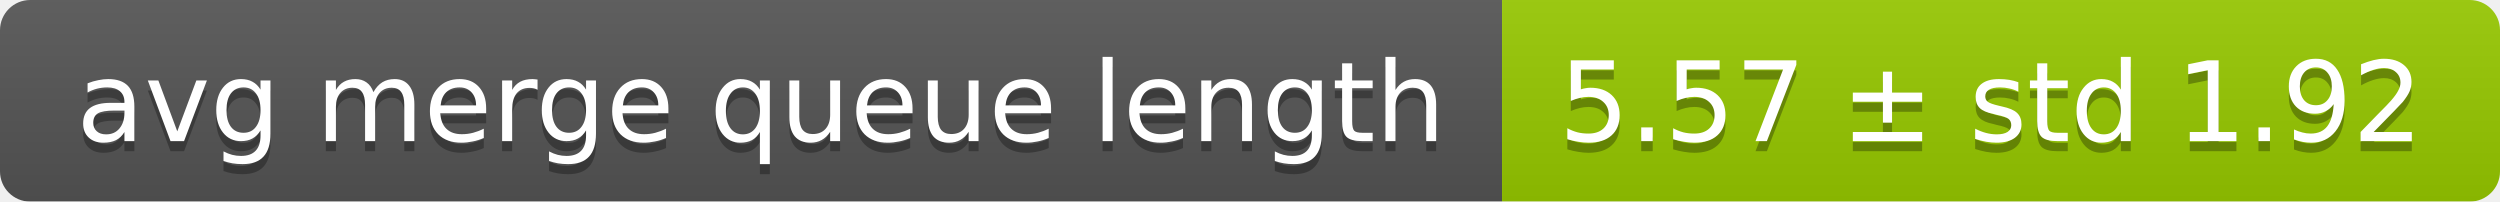
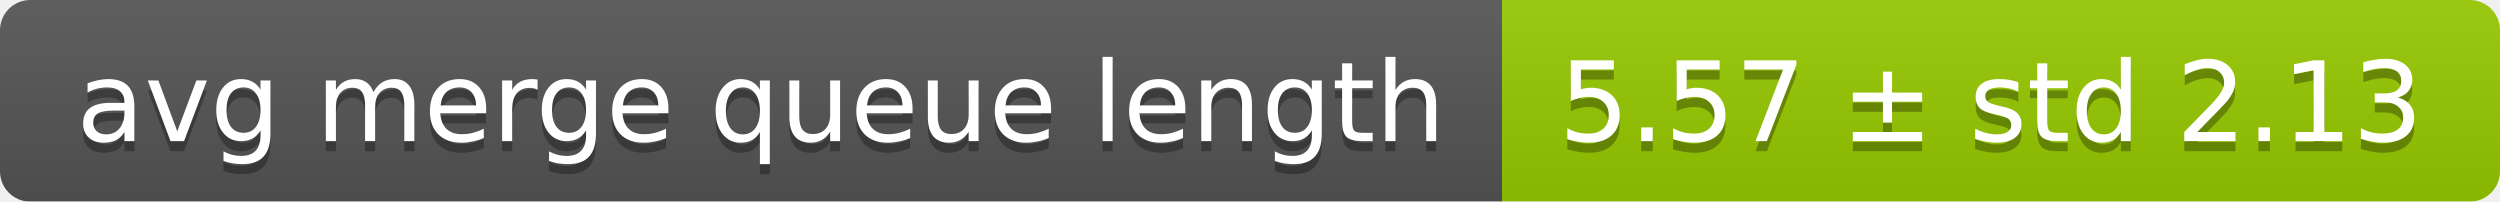
<svg xmlns="http://www.w3.org/2000/svg" width="248" height="20">
  <linearGradient id="smooth" x2="0" y2="100%">
    <stop offset="0" stop-color="#bbb" stop-opacity=".1" />
    <stop offset="1" stop-opacity=".1" />
  </linearGradient>
  <mask id="round">
    <rect width="248" height="20" rx="3" fill="#fff" />
  </mask>
  <g mask="url(#round)">
    <rect width="149" height="20" fill="#555" />
    <rect x="149" width="99" height="20" fill="#97ca00" />
    <rect width="248" height="20" fill="url(#smooth)" />
  </g>
  <g fill="#fff" text-anchor="middle" font-family="DejaVu Sans,Verdana,Geneva,sans-serif" font-size="11">
    <text x="75.5" y="15" fill="#010101" fill-opacity=".3">avg merge queue length</text>
    <text x="75.5" y="14">avg merge queue length</text>
-     <text x="197.5" y="15" fill="#010101" fill-opacity=".3">5.57 ± std 1.92</text>
-     <text x="197.5" y="14">5.57 ± std 1.92</text>
+     <text x="197.5" y="15" fill="#010101" fill-opacity=".3">5.57 ± std 2.13</text>
+     <text x="197.5" y="14">5.57 ± std 2.13</text>
  </g>
</svg>
